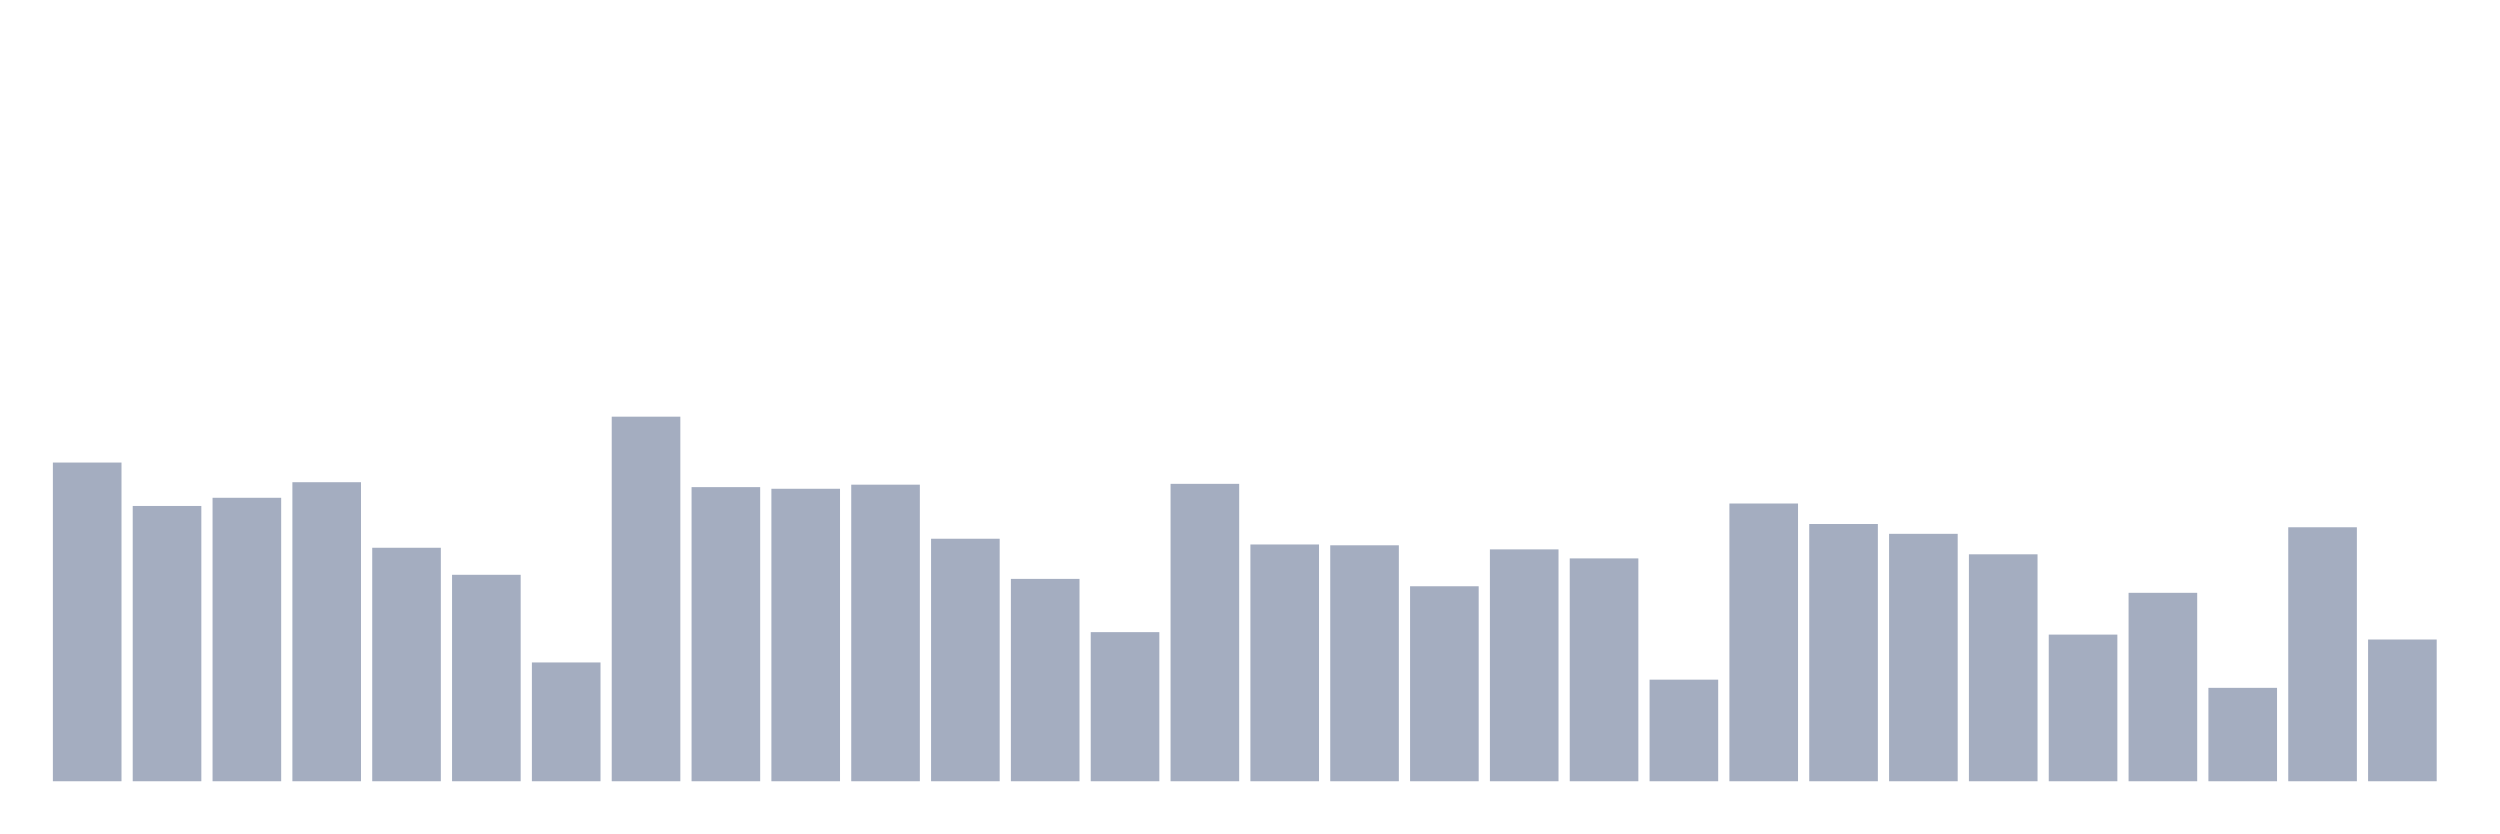
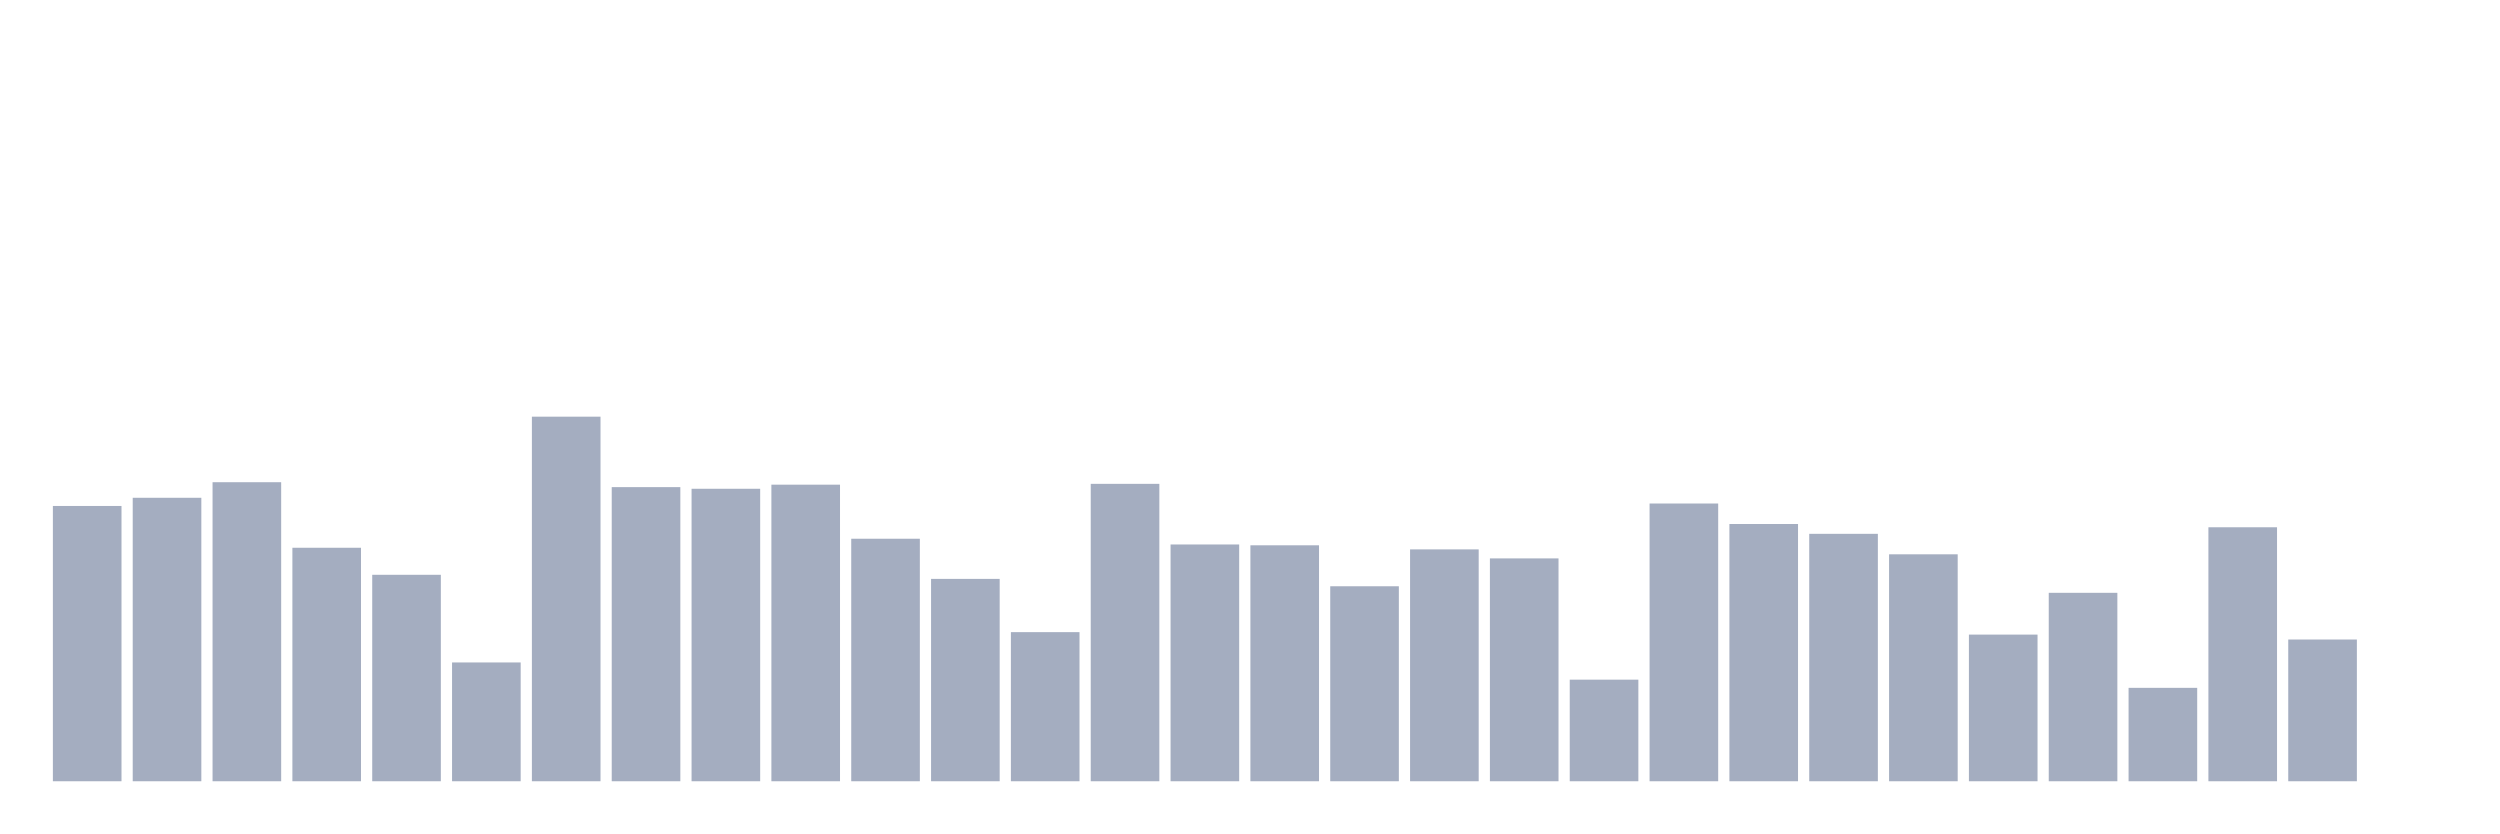
<svg xmlns="http://www.w3.org/2000/svg" viewBox="0 0 480 160">
  <g transform="translate(10,10)">
-     <rect class="bar" x="0.153" width="13.175" y="78.809" height="61.191" fill="rgb(164,173,192)" />
-     <rect class="bar" x="15.482" width="13.175" y="87.146" height="52.854" fill="rgb(164,173,192)" />
-     <rect class="bar" x="30.81" width="13.175" y="85.573" height="54.427" fill="rgb(164,173,192)" />
-     <rect class="bar" x="46.138" width="13.175" y="82.584" height="57.416" fill="rgb(164,173,192)" />
-     <rect class="bar" x="61.466" width="13.175" y="95.169" height="44.831" fill="rgb(164,173,192)" />
-     <rect class="bar" x="76.794" width="13.175" y="100.36" height="39.64" fill="rgb(164,173,192)" />
-     <rect class="bar" x="92.123" width="13.175" y="117.191" height="22.809" fill="rgb(164,173,192)" />
-     <rect class="bar" x="107.451" width="13.175" y="70" height="70" fill="rgb(164,173,192)" />
-     <rect class="bar" x="122.779" width="13.175" y="83.528" height="56.472" fill="rgb(164,173,192)" />
-     <rect class="bar" x="138.107" width="13.175" y="83.843" height="56.157" fill="rgb(164,173,192)" />
-     <rect class="bar" x="153.436" width="13.175" y="83.056" height="56.944" fill="rgb(164,173,192)" />
-     <rect class="bar" x="168.764" width="13.175" y="93.438" height="46.562" fill="rgb(164,173,192)" />
-     <rect class="bar" x="184.092" width="13.175" y="101.146" height="38.854" fill="rgb(164,173,192)" />
-     <rect class="bar" x="199.42" width="13.175" y="111.371" height="28.629" fill="rgb(164,173,192)" />
-     <rect class="bar" x="214.748" width="13.175" y="82.899" height="57.101" fill="rgb(164,173,192)" />
-     <rect class="bar" x="230.077" width="13.175" y="94.539" height="45.461" fill="rgb(164,173,192)" />
-     <rect class="bar" x="245.405" width="13.175" y="94.697" height="45.303" fill="rgb(164,173,192)" />
-     <rect class="bar" x="260.733" width="13.175" y="102.562" height="37.438" fill="rgb(164,173,192)" />
-     <rect class="bar" x="276.061" width="13.175" y="95.483" height="44.517" fill="rgb(164,173,192)" />
-     <rect class="bar" x="291.39" width="13.175" y="97.213" height="42.787" fill="rgb(164,173,192)" />
-     <rect class="bar" x="306.718" width="13.175" y="120.494" height="19.506" fill="rgb(164,173,192)" />
-     <rect class="bar" x="322.046" width="13.175" y="86.674" height="53.326" fill="rgb(164,173,192)" />
-     <rect class="bar" x="337.374" width="13.175" y="90.607" height="49.393" fill="rgb(164,173,192)" />
-     <rect class="bar" x="352.702" width="13.175" y="92.494" height="47.506" fill="rgb(164,173,192)" />
-     <rect class="bar" x="368.031" width="13.175" y="96.427" height="43.573" fill="rgb(164,173,192)" />
-     <rect class="bar" x="383.359" width="13.175" y="111.843" height="28.157" fill="rgb(164,173,192)" />
-     <rect class="bar" x="398.687" width="13.175" y="103.82" height="36.18" fill="rgb(164,173,192)" />
-     <rect class="bar" x="414.015" width="13.175" y="122.067" height="17.933" fill="rgb(164,173,192)" />
-     <rect class="bar" x="429.344" width="13.175" y="91.236" height="48.764" fill="rgb(164,173,192)" />
-     <rect class="bar" x="444.672" width="13.175" y="112.787" height="27.213" fill="rgb(164,173,192)" />
+     <rect class="bar" x="0.153" width="13.175" y="87.146" height="52.854" fill="rgb(164,173,192)" />
+     <rect class="bar" x="15.482" width="13.175" y="85.573" height="54.427" fill="rgb(164,173,192)" />
+     <rect class="bar" x="30.81" width="13.175" y="82.584" height="57.416" fill="rgb(164,173,192)" />
+     <rect class="bar" x="46.138" width="13.175" y="95.169" height="44.831" fill="rgb(164,173,192)" />
+     <rect class="bar" x="61.466" width="13.175" y="100.36" height="39.64" fill="rgb(164,173,192)" />
+     <rect class="bar" x="76.794" width="13.175" y="117.191" height="22.809" fill="rgb(164,173,192)" />
+     <rect class="bar" x="92.123" width="13.175" y="70" height="70" fill="rgb(164,173,192)" />
+     <rect class="bar" x="107.451" width="13.175" y="83.528" height="56.472" fill="rgb(164,173,192)" />
+     <rect class="bar" x="122.779" width="13.175" y="83.843" height="56.157" fill="rgb(164,173,192)" />
+     <rect class="bar" x="138.107" width="13.175" y="83.056" height="56.944" fill="rgb(164,173,192)" />
+     <rect class="bar" x="153.436" width="13.175" y="93.438" height="46.562" fill="rgb(164,173,192)" />
+     <rect class="bar" x="168.764" width="13.175" y="101.146" height="38.854" fill="rgb(164,173,192)" />
+     <rect class="bar" x="184.092" width="13.175" y="111.371" height="28.629" fill="rgb(164,173,192)" />
+     <rect class="bar" x="199.42" width="13.175" y="82.899" height="57.101" fill="rgb(164,173,192)" />
+     <rect class="bar" x="214.748" width="13.175" y="94.539" height="45.461" fill="rgb(164,173,192)" />
+     <rect class="bar" x="230.077" width="13.175" y="94.697" height="45.303" fill="rgb(164,173,192)" />
+     <rect class="bar" x="245.405" width="13.175" y="102.562" height="37.438" fill="rgb(164,173,192)" />
+     <rect class="bar" x="260.733" width="13.175" y="95.483" height="44.517" fill="rgb(164,173,192)" />
+     <rect class="bar" x="276.061" width="13.175" y="97.213" height="42.787" fill="rgb(164,173,192)" />
+     <rect class="bar" x="291.39" width="13.175" y="120.494" height="19.506" fill="rgb(164,173,192)" />
+     <rect class="bar" x="306.718" width="13.175" y="86.674" height="53.326" fill="rgb(164,173,192)" />
+     <rect class="bar" x="322.046" width="13.175" y="90.607" height="49.393" fill="rgb(164,173,192)" />
+     <rect class="bar" x="337.374" width="13.175" y="92.494" height="47.506" fill="rgb(164,173,192)" />
+     <rect class="bar" x="352.702" width="13.175" y="96.427" height="43.573" fill="rgb(164,173,192)" />
+     <rect class="bar" x="368.031" width="13.175" y="111.843" height="28.157" fill="rgb(164,173,192)" />
+     <rect class="bar" x="383.359" width="13.175" y="103.82" height="36.18" fill="rgb(164,173,192)" />
+     <rect class="bar" x="398.687" width="13.175" y="122.067" height="17.933" fill="rgb(164,173,192)" />
+     <rect class="bar" x="414.015" width="13.175" y="91.236" height="48.764" fill="rgb(164,173,192)" />
+     <rect class="bar" x="429.344" width="13.175" y="112.787" height="27.213" fill="rgb(164,173,192)" />
+     <rect class="bar" x="444.672" width="13.175" y="140" height="0" fill="rgb(164,173,192)" />
  </g>
</svg>
